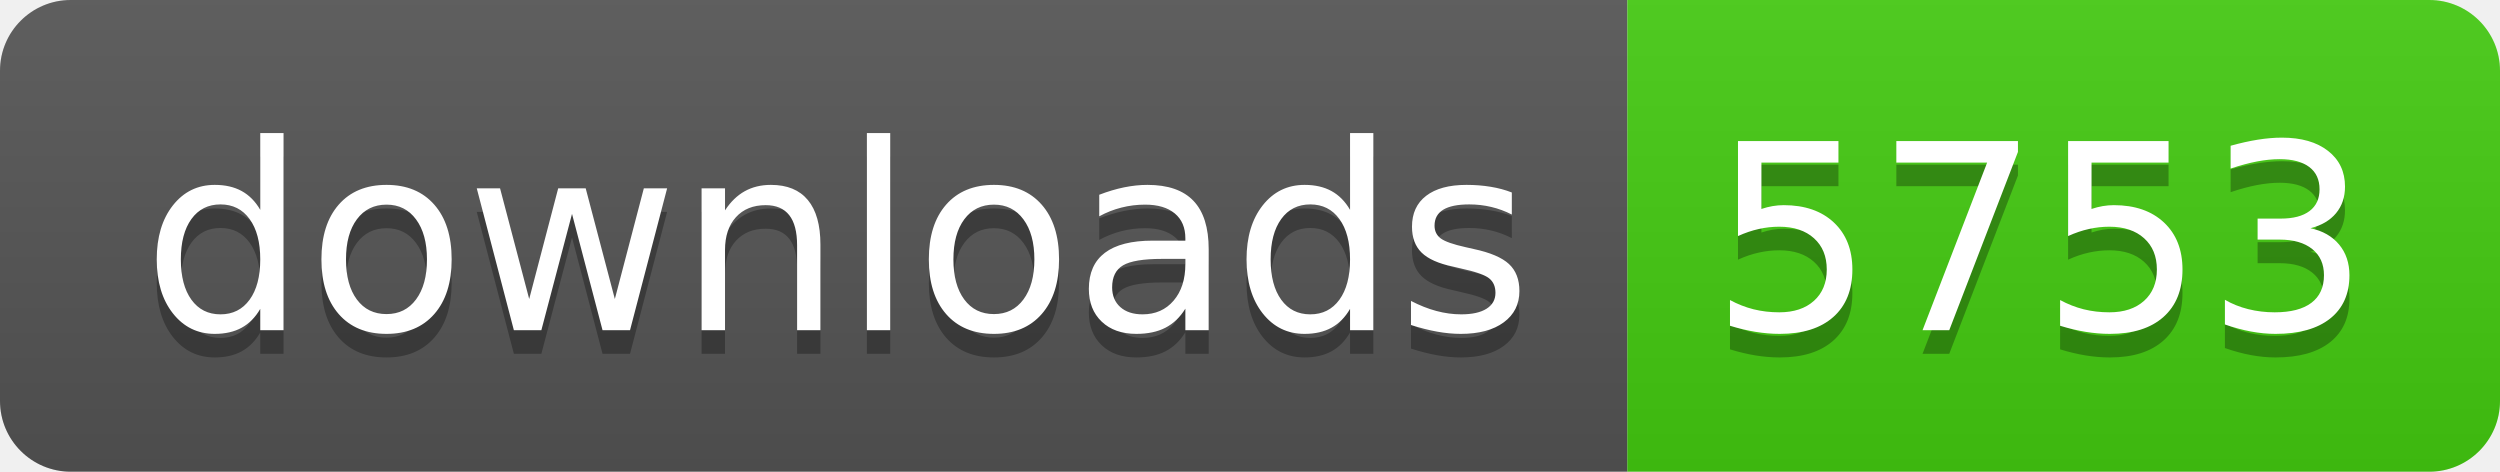
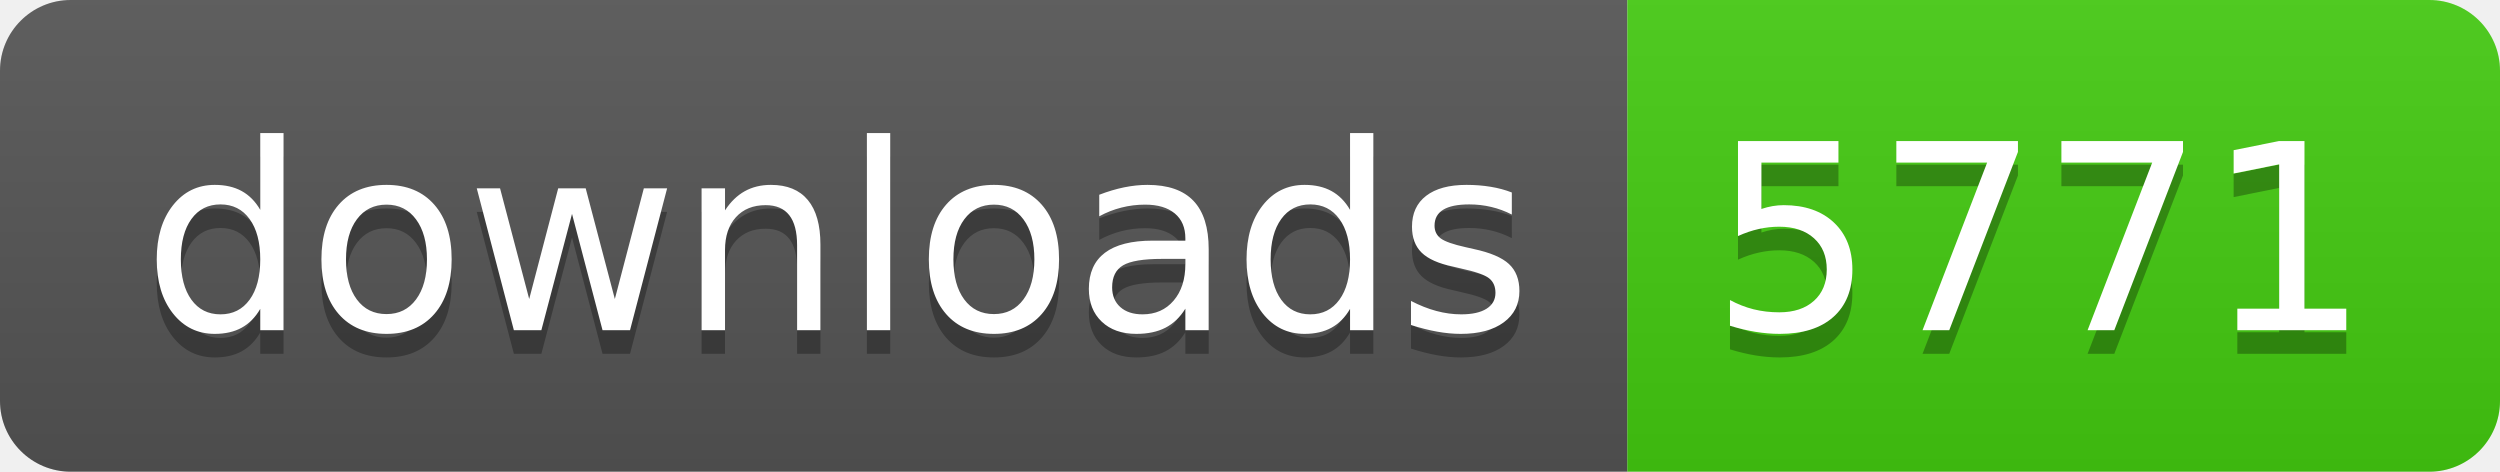
- <svg xmlns="http://www.w3.org/2000/svg" width="106" height="20" role="img" aria-label="downloads: 5753">
+ <svg xmlns="http://www.w3.org/2000/svg" width="106" height="20" role="img" aria-label="downloads: 5771">
  <linearGradient id="s" x2="0" y2="100%">
    <stop offset="0" stop-color="#bbb" stop-opacity=".1" />
    <stop offset="1" stop-opacity=".1" />
  </linearGradient>
  <clipPath id="r">
    <rect width="106" height="20" rx="3" fill="#fff" />
  </clipPath>
  <g clip-path="url(#r)">
    <rect width="69" height="20" fill="#555" />
    <rect x="69" width="37" height="20" fill="#4c1" />
    <rect width="106" height="20" fill="url(#s)" />
  </g>
  <g fill="#fff" text-anchor="middle" font-family="Verdana,Geneva,DejaVu Sans,sans-serif" text-rendering="geometricPrecision" font-size="110">
    <text aria-hidden="true" x="355" y="150" fill="#010101" fill-opacity=".3" transform="scale(.1)" textLength="590">downloads</text>
    <text x="355" y="140" transform="scale(.1)" fill="#fff" textLength="590">downloads</text>
-     <text aria-hidden="true" x="865" y="150" fill="#010101" fill-opacity=".3" transform="scale(.1)" textLength="270">5753</text>
-     <text x="865" y="140" transform="scale(.1)" fill="#fff" textLength="270">5753</text>
+     <text aria-hidden="true" x="865" y="150" fill="#010101" fill-opacity=".3" transform="scale(.1)" textLength="270">5771</text>
+     <text x="865" y="140" transform="scale(.1)" fill="#fff" textLength="270">5771</text>
  </g>
</svg>
